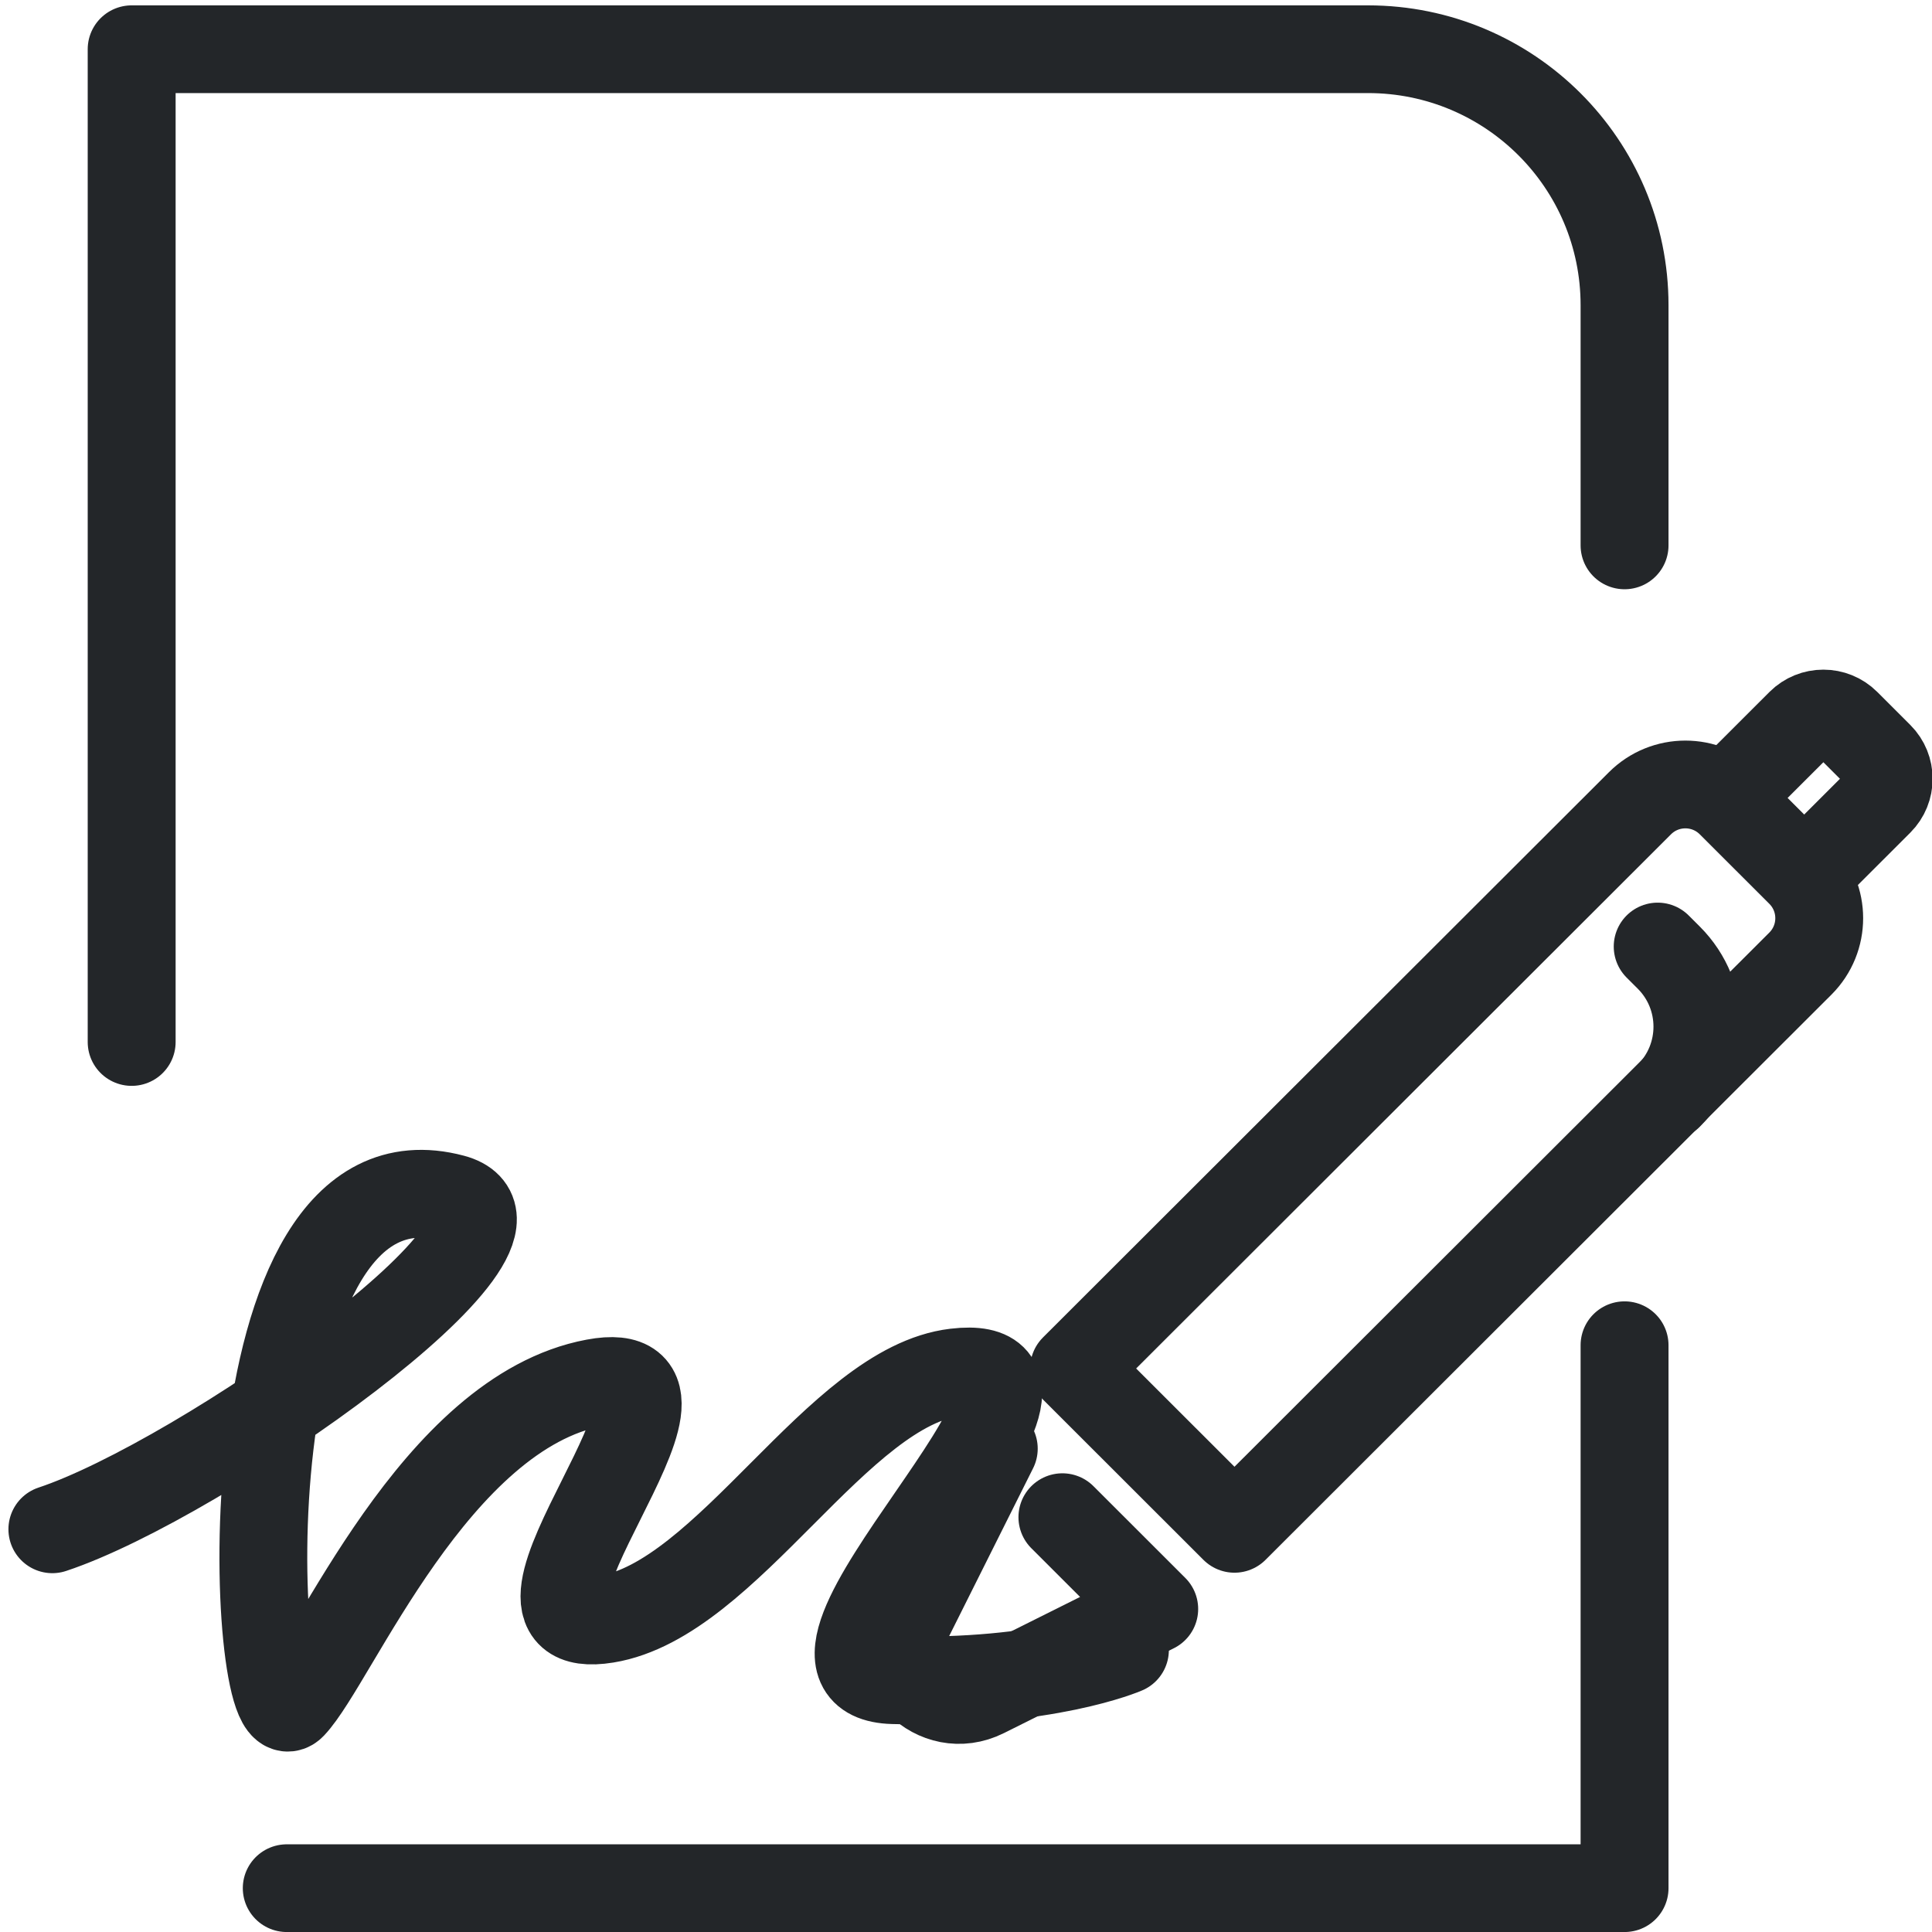
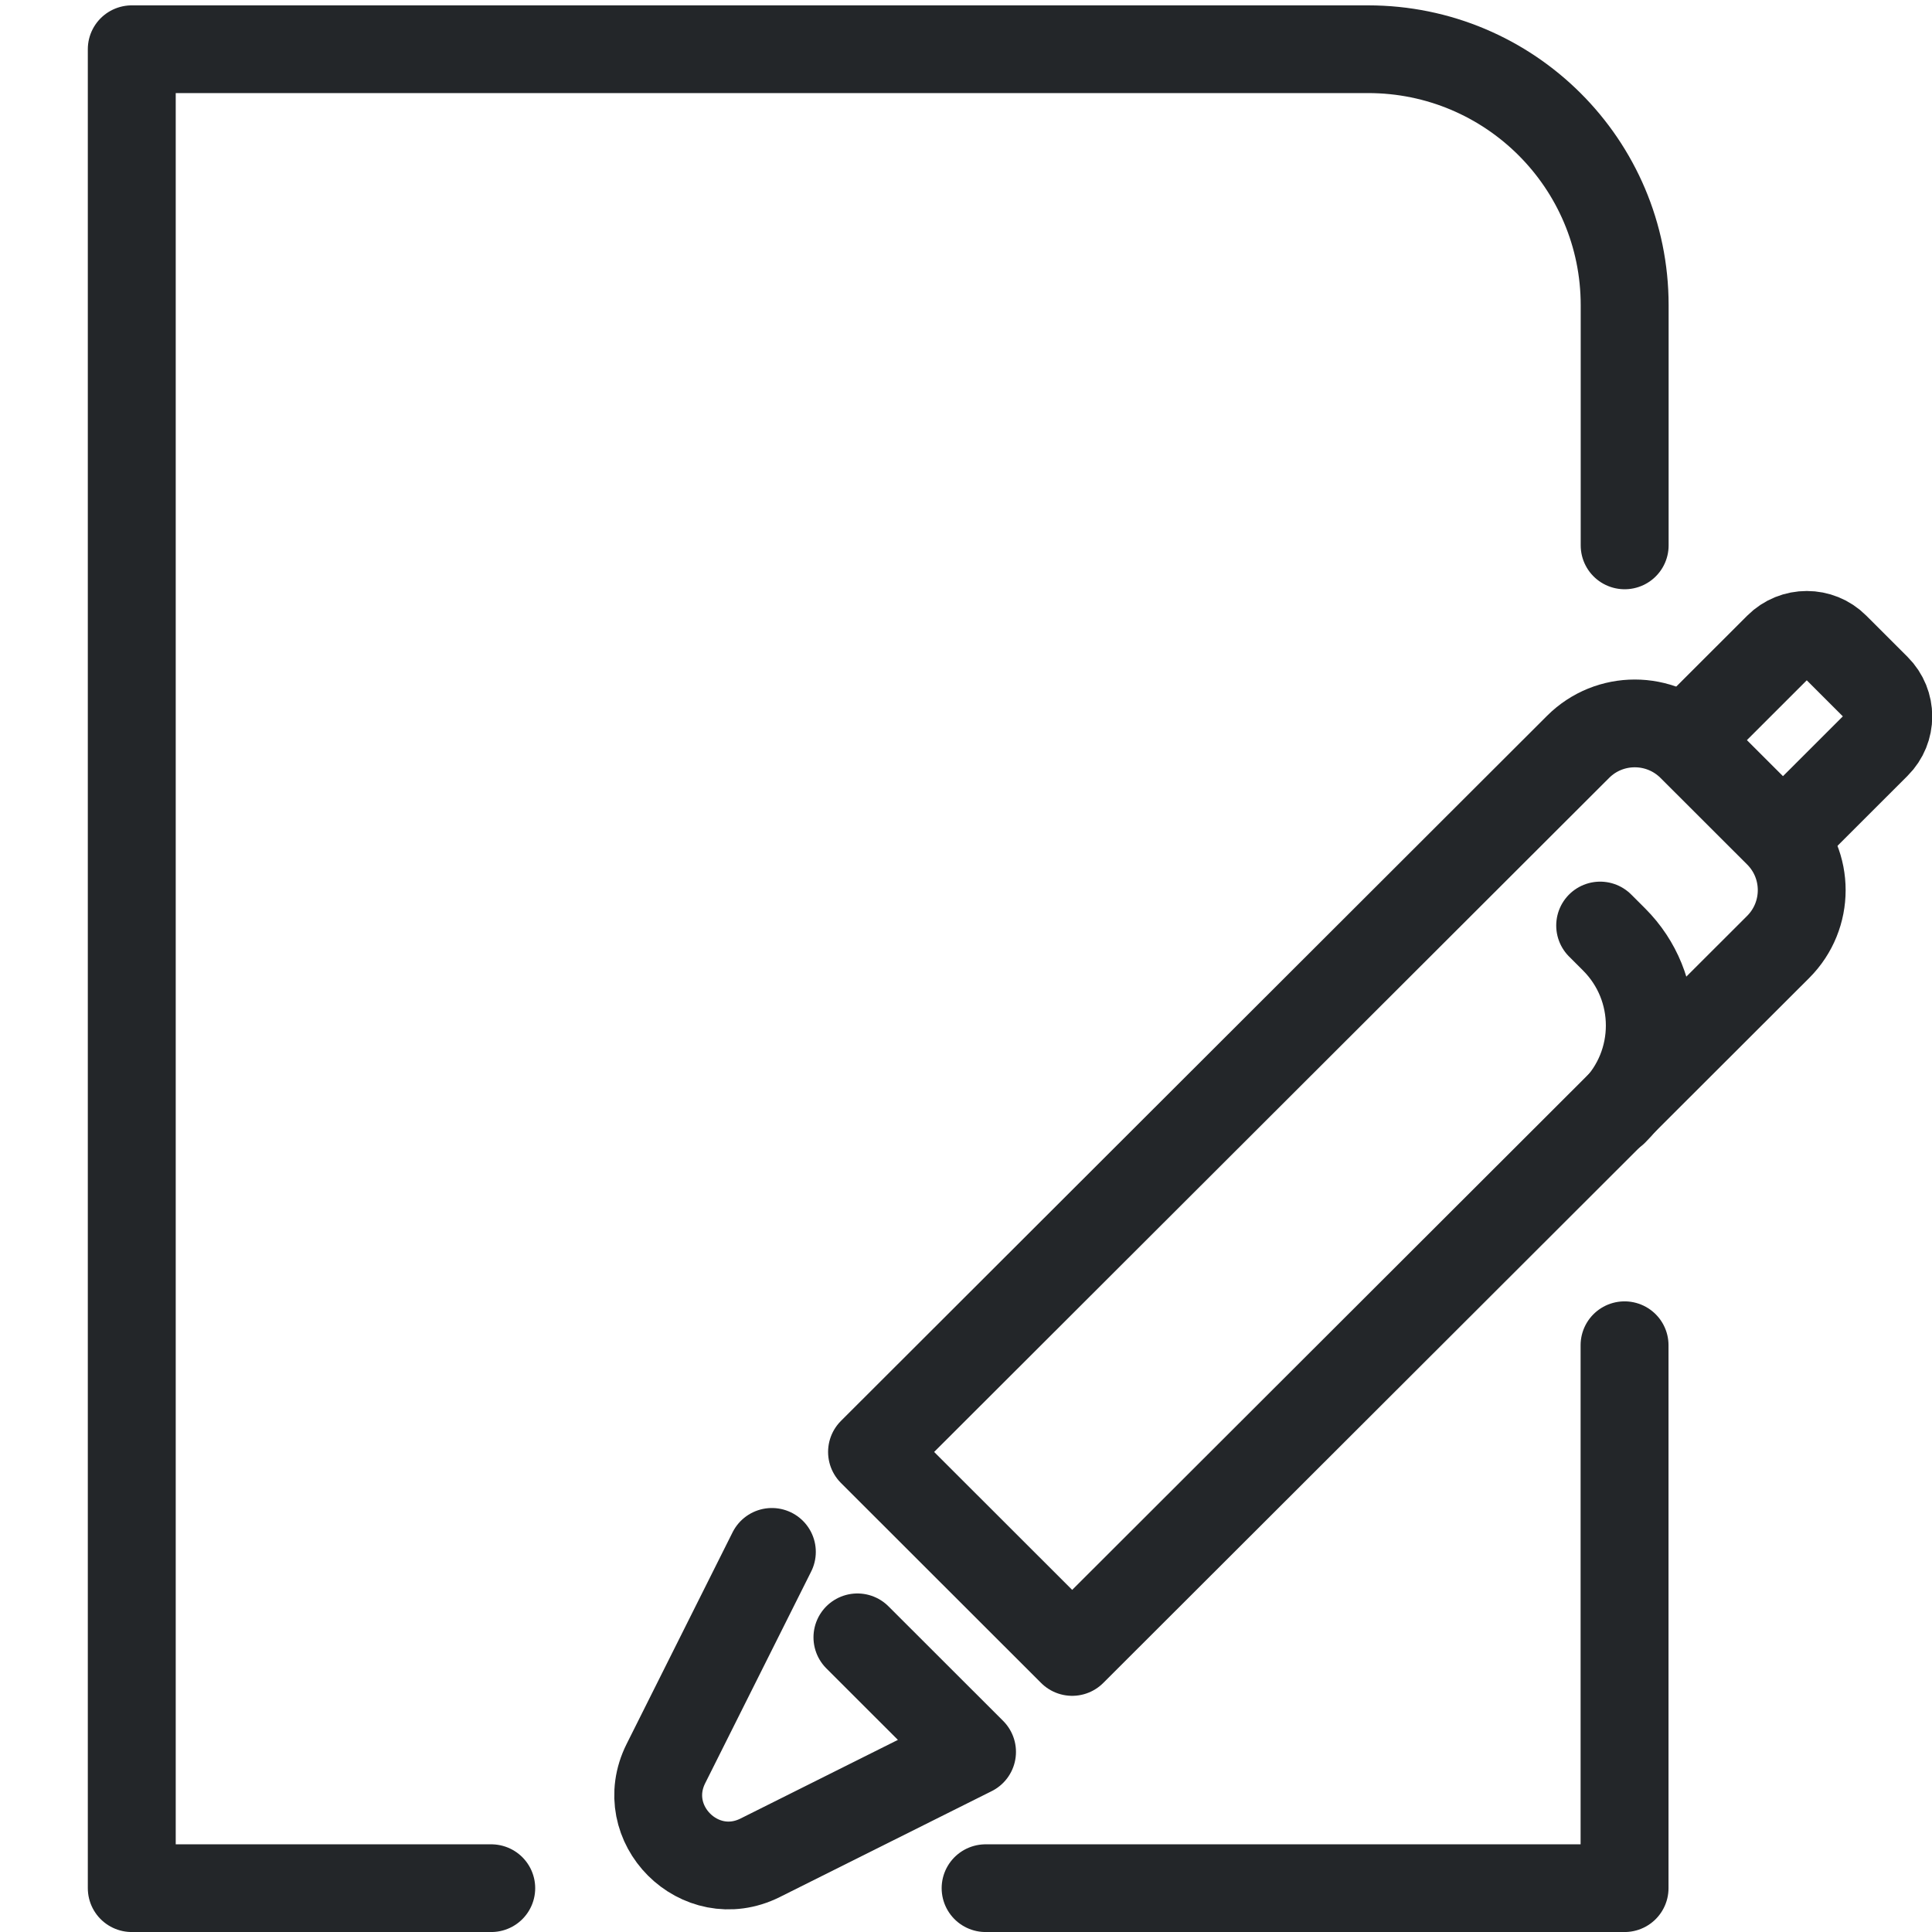
<svg xmlns="http://www.w3.org/2000/svg" width="22" height="22" viewBox="0 0 22 22" version="1.1">
  <defs>
    <style id="current-color-scheme" type="text/css">
     .ColorScheme-Text { color:#232629; }
     .ColorScheme-Highlight { color:#3daee9; }
   </style>
-     <style id="current-color-scheme" type="text/css">.ColorScheme-Text { color:#232629; }</style>
+     <style id="current-color-scheme" type="text/css">.ColorScheme-Text { color:#232629; }
+      .ColorScheme-Highlight { color:#3daee9; }</style>
+     <style type="text/css">.ColorScheme-Text { color:#232629; }</style>
  </defs>
  <g transform="matrix(1.2359 0 0 1.2331 -2.5038 -2.2572)" style="stroke-width:1.095">
    <g class="ColorScheme-Text" fill="none" stroke="currentColor" stroke-linecap="round" stroke-linejoin="round" stroke-width=".81" style="paint-order:fill markers stroke">
-       <path d="m16.994 14.253v5.014h-12.326m-1.429-7.814v-9.168h11.391c1.306 0 2.364 1.058 2.364 2.364v2.218" style="stroke-width:.81" />
+       <path d="m16.994 14.253v5.014l-5.887-0m-4.555-0-3.312-0v-16.982h11.391c1.306 0 2.364 1.058 2.364 2.364v2.218" style="stroke-width:.81" />
    </g>
  </g>
  <g class="ColorScheme-Text" transform="matrix(.91355 0 0 .91279 9.2619 1.3912)" fill="none" stroke="currentColor" stroke-linecap="round" stroke-linejoin="round" style="paint-order:stroke fill markers;stroke-width:1.095">
-     <path d="m2.249 16.548-1.058 2.117c-.302.603.338 1.243.941.941l2.117-1.058-1.145-1.145" style="stroke-width:1.095" />
-     <path d="m5.249 17.548-2-2 7.054-7.051c.313-.313.82-.313 1.133 0l.867.867c.313.313.313.82 0 1.133z" style="stroke-width:1.095" />
-     <path d="m11.57 8.23.735-.735c.157-.157.412-.157.569-1e-7l.412.412c.157.157.157.412 0 .569l-.716.716" style="stroke-width:1.095" />
-     <path d="m10.524 10.284.139.139c.475.475.475 1.246 0 1.721" style="stroke-width:1.095" />
+     <path d="m-.517 17.836-1.321 2.641c-.376.752.422 1.551 1.175 1.175l2.641-1.321-1.429-1.429" style="stroke-width:1.095" />
+     <path d="m3.226 19.084-2.495-2.495 8.801-8.796c.39-.39 1.023-.39 1.414 0l1.081 1.081c.39.39.39 1.023 0 1.414z" style="stroke-width:1.095" />
+     <path d="m11.112 7.459.916-.916c.196-.196.514-.196.709-2e-7l.515.515c.196.196.196.514 0 .709l-.893.893" style="stroke-width:1.095" />
+     <path d="m9.807 10.022.174.174c.593.593.593 1.554 0 2.147" style="stroke-width:1.095" />
  </g>
-   <path d="m.596 17.414c1.686-.559 5.8-3.438 4.56-3.77-2.641-.707-2.307 6.281-1.829 5.775.478-.506 1.626-3.334 3.446-3.673 1.631-.304-1.477 2.953.132 2.692 1.384-.225 2.631-2.652 3.976-2.811 1.868-.222-2.37 3.459-.71 3.505 1.745.048 2.639-.343 2.639-.343" style="fill:none;paint-order:markers fill stroke;stroke-dashoffset:.5;stroke-linecap:round;stroke-linejoin:round;stroke:#232629" />
</svg>
